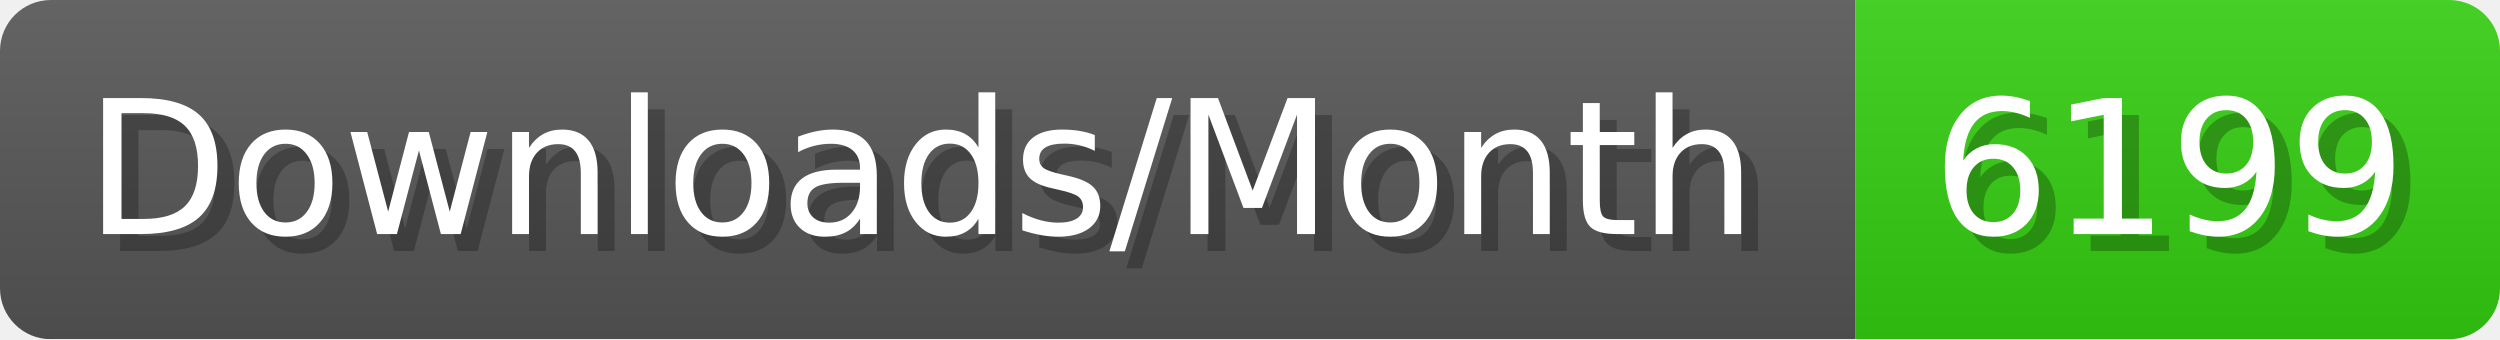
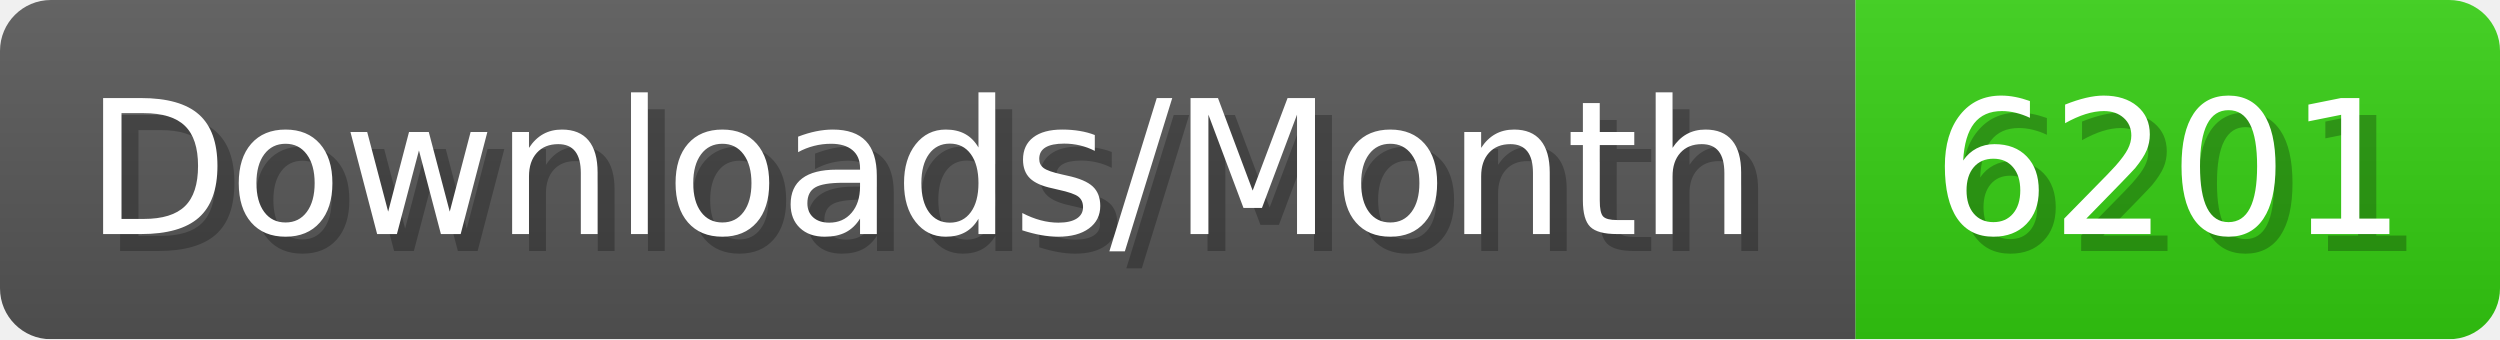
- <svg xmlns="http://www.w3.org/2000/svg" width="147.4" height="20" viewBox="0 0 1474 200" role="img" aria-label="Downloads/Month: 6199">
+ <svg xmlns="http://www.w3.org/2000/svg" width="147.4" height="20" viewBox="0 0 1474 200" role="img" aria-label="Downloads/Month: 6201">
  <linearGradient id="YlXUI" x2="0" y2="100%">
    <stop offset="0" stop-opacity=".1" stop-color="#EEE" />
    <stop offset="1" stop-opacity=".1" />
  </linearGradient>
  <mask id="JHhop">
    <rect width="1474" height="200" rx="30" fill="#FFF" />
  </mask>
  <g mask="url(#JHhop)">
    <rect width="1094" height="200" fill="#555" />
    <rect width="380" height="200" fill="#3C1" x="1094" />
    <rect width="1474" height="200" fill="url(#YlXUI)" />
  </g>
  <g aria-hidden="true" fill="#fff" text-anchor="start" font-family="Verdana,DejaVu Sans,sans-serif" font-size="110">
    <text x="60" y="148" textLength="994" fill="#000" opacity="0.25">Downloads/Month</text>
    <text x="50" y="138" textLength="994">Downloads/Month</text>
-     <text x="1149" y="148" textLength="280" fill="#000" opacity="0.25">6199</text>
-     <text x="1139" y="138" textLength="280">6199</text>
+     <text x="1149" y="148" textLength="280" fill="#000" opacity="0.25">6201</text>
+     <text x="1139" y="138" textLength="280">6201</text>
  </g>
</svg>
